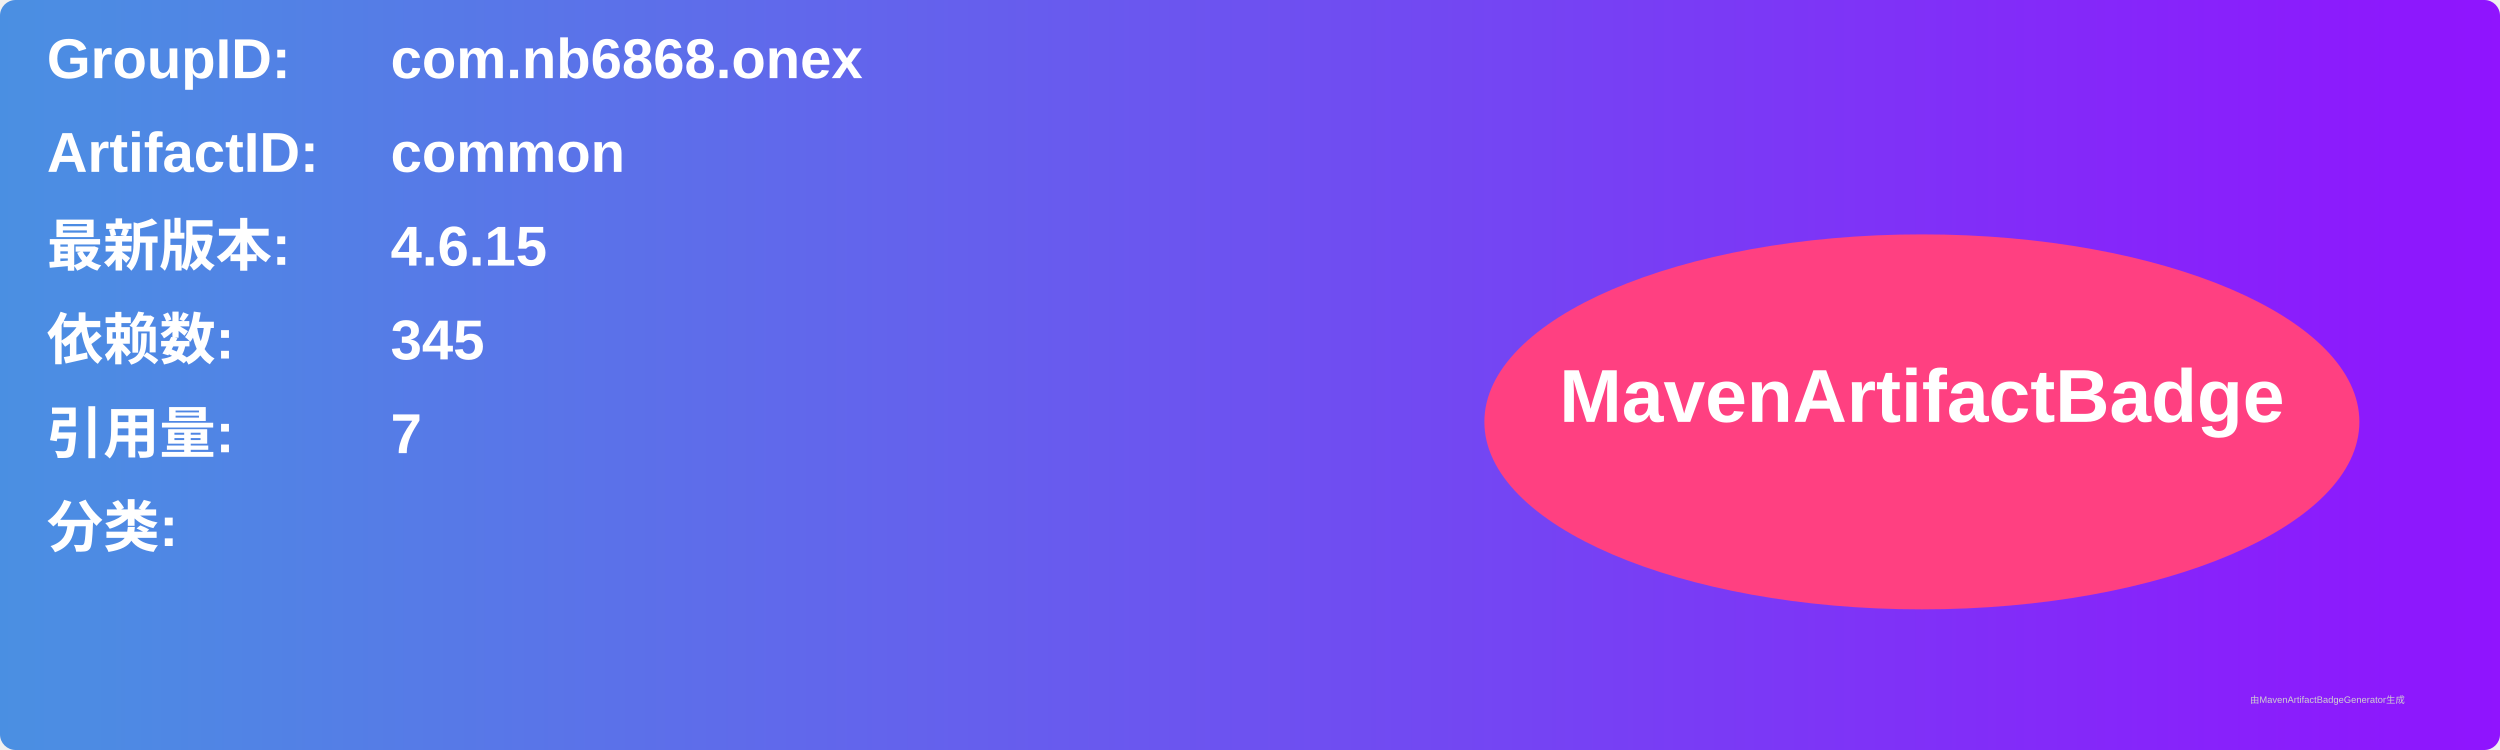
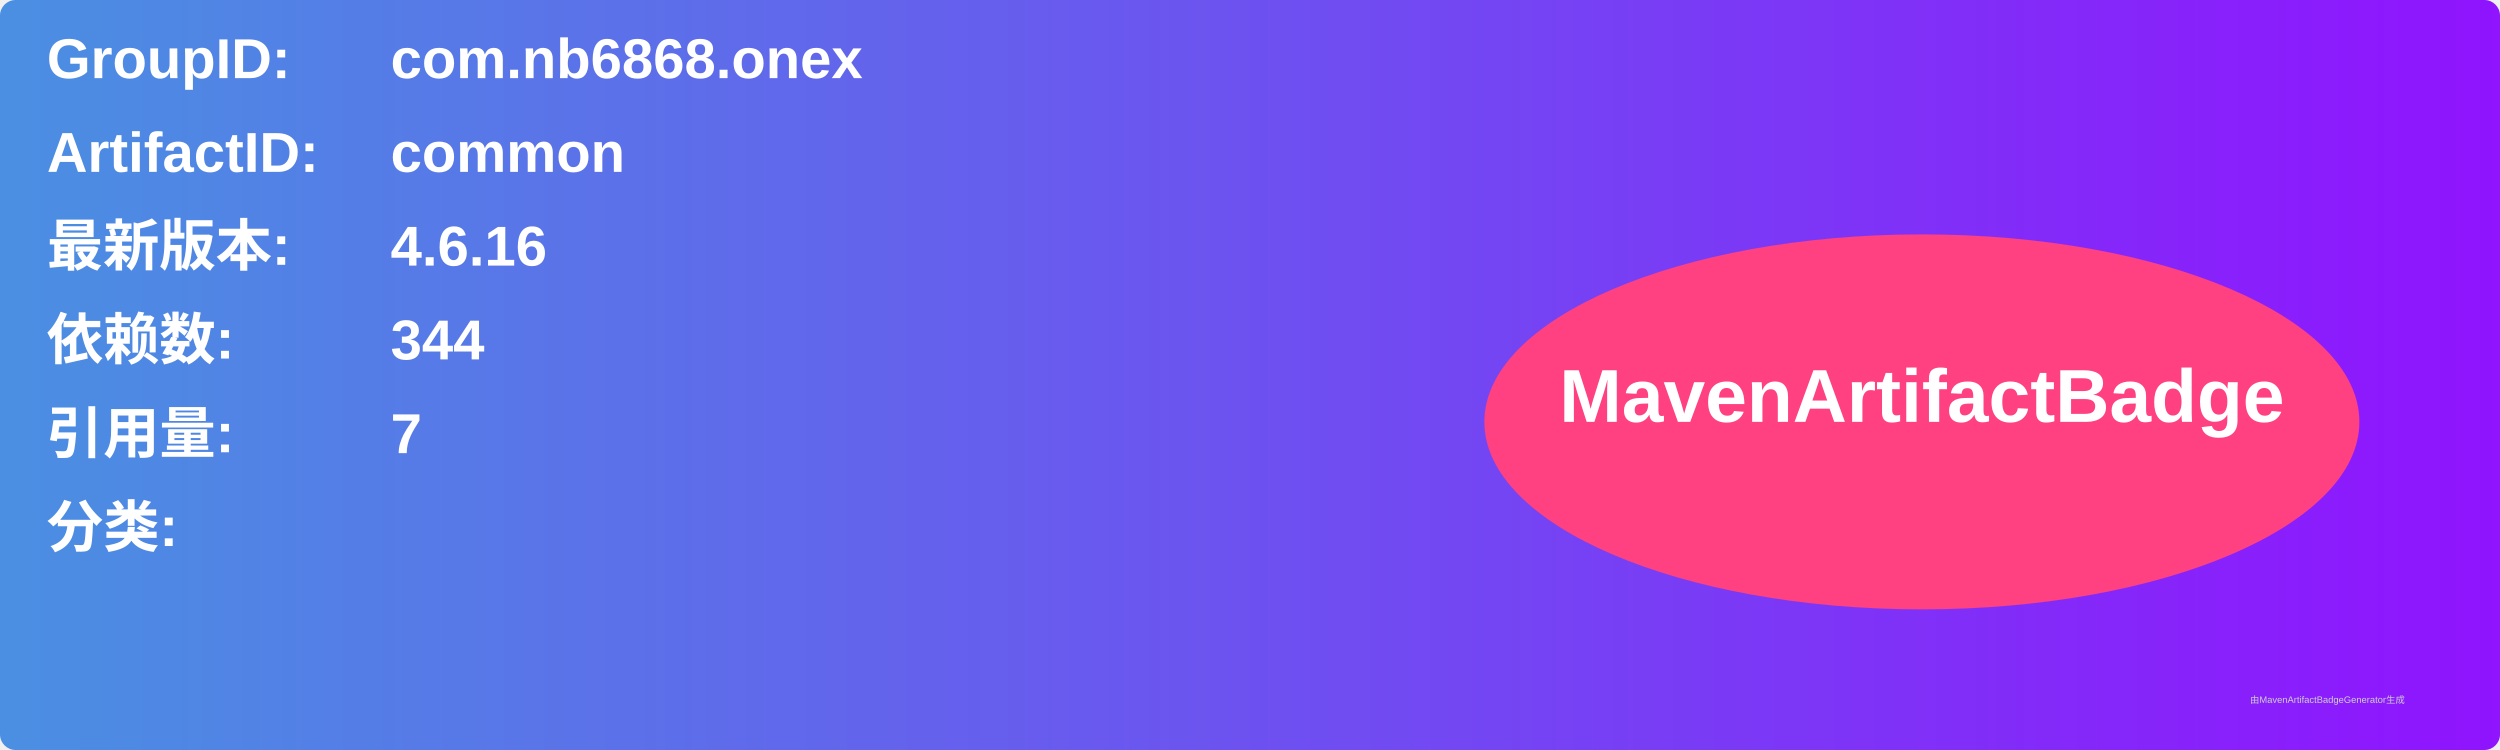
<svg xmlns="http://www.w3.org/2000/svg" width="800" height="240" viewBox="0 0 800 240">
  <linearGradient id="grad" x1="0%" y1="0%" x2="100%" y2="0%">
    <stop offset="0%" stop-color="#4a90e2" />
    <stop offset="100%" stop-color="#9013fe" />
  </linearGradient>
  <rect width="100%" height="100%" rx="5" ry="5" fill="url(#grad)" />
  <g transform="translate(15, 15)">
    <text x="0" y="10" font-family="Arial" font-size="18" fill="white" font-weight="bold" width="260">GroupID:</text>
    <text x="110" y="10" font-family="Arial" font-size="18" fill="white" font-weight="bold" width="460">com.nb6868.onex</text>
    <text x="0" y="40" font-family="Arial" font-size="18" fill="white" font-weight="bold" width="260">ArtifactID:</text>
    <text x="110" y="40" font-family="Arial" font-size="18" fill="white" font-weight="bold" width="460">common</text>
    <text x="0" y="70" font-family="Arial" font-size="18" fill="white" font-weight="bold">最新版本:</text>
    <text x="110" y="70" font-family="Arial" font-size="18" fill="white" font-weight="bold">
-       <tspan font-weight="bold">4.6.15</tspan>
+       <tspan font-weight="bold">4.6.16</tspan>
    </text>
    <text x="0" y="100" font-family="Arial" font-size="18" fill="white" font-weight="bold">依赖数: </text>
    <text x="110" y="100" font-family="Arial" font-size="18" fill="white">
-       <tspan font-weight="bold">345</tspan>
+       <tspan font-weight="bold">344</tspan>
    </text>
    <text x="0" y="130" font-family="Arial" font-size="18" fill="white" font-weight="bold">引用量: </text>
    <text x="110" y="130" font-family="Arial" font-size="18" fill="white">
      <tspan font-weight="bold">7</tspan>
    </text>
    <text x="0" y="160" font-family="Arial" font-size="18" fill="white" font-weight="bold">分类:</text>
    <text x="10" y="190" font-family="Arial" font-size="10" fill="white">
      <tspan font-weight="bold" />
    </text>
    <ellipse cx="600" cy="120" rx="140" ry="60" fill="#ff4081" />
    <text x="600" y="120" text-anchor="middle" font-family="Arial" font-size="24" fill="white" font-weight="bold">MavenArtifactBadge</text>
  </g>
  <text x="720" y="225" font-family="Arial" font-size="3" fill="#d0d0d0">由MavenArtifactBadgeGenerator生成</text>
</svg>
